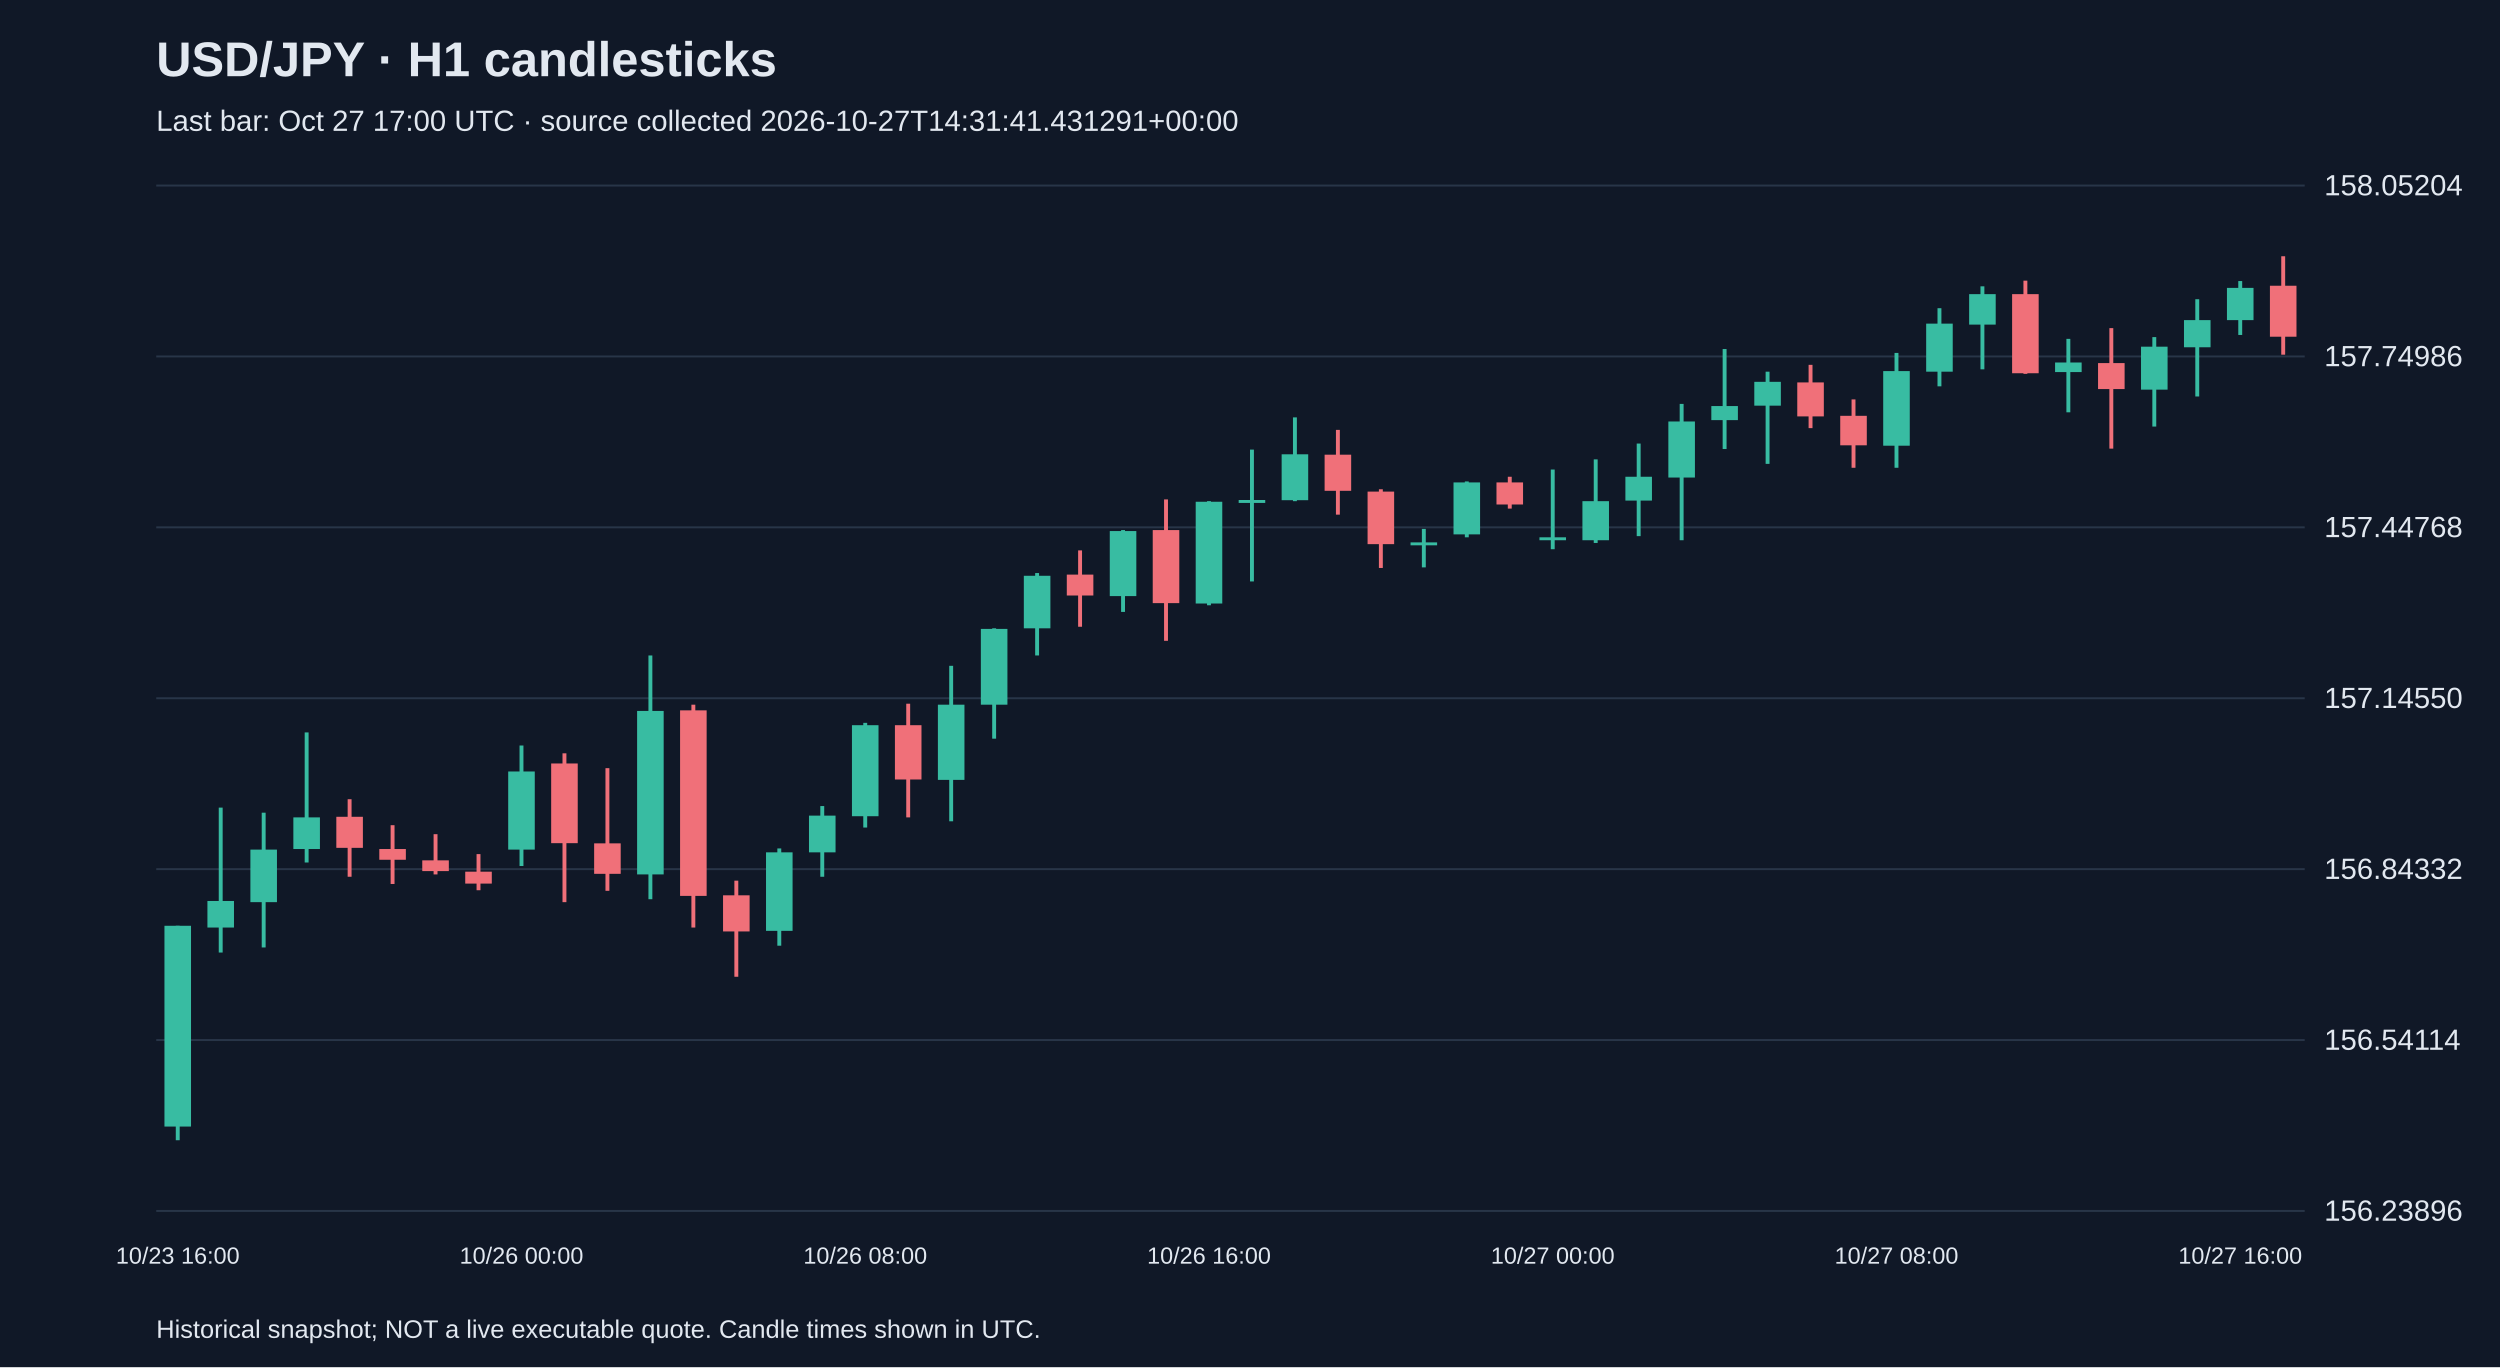
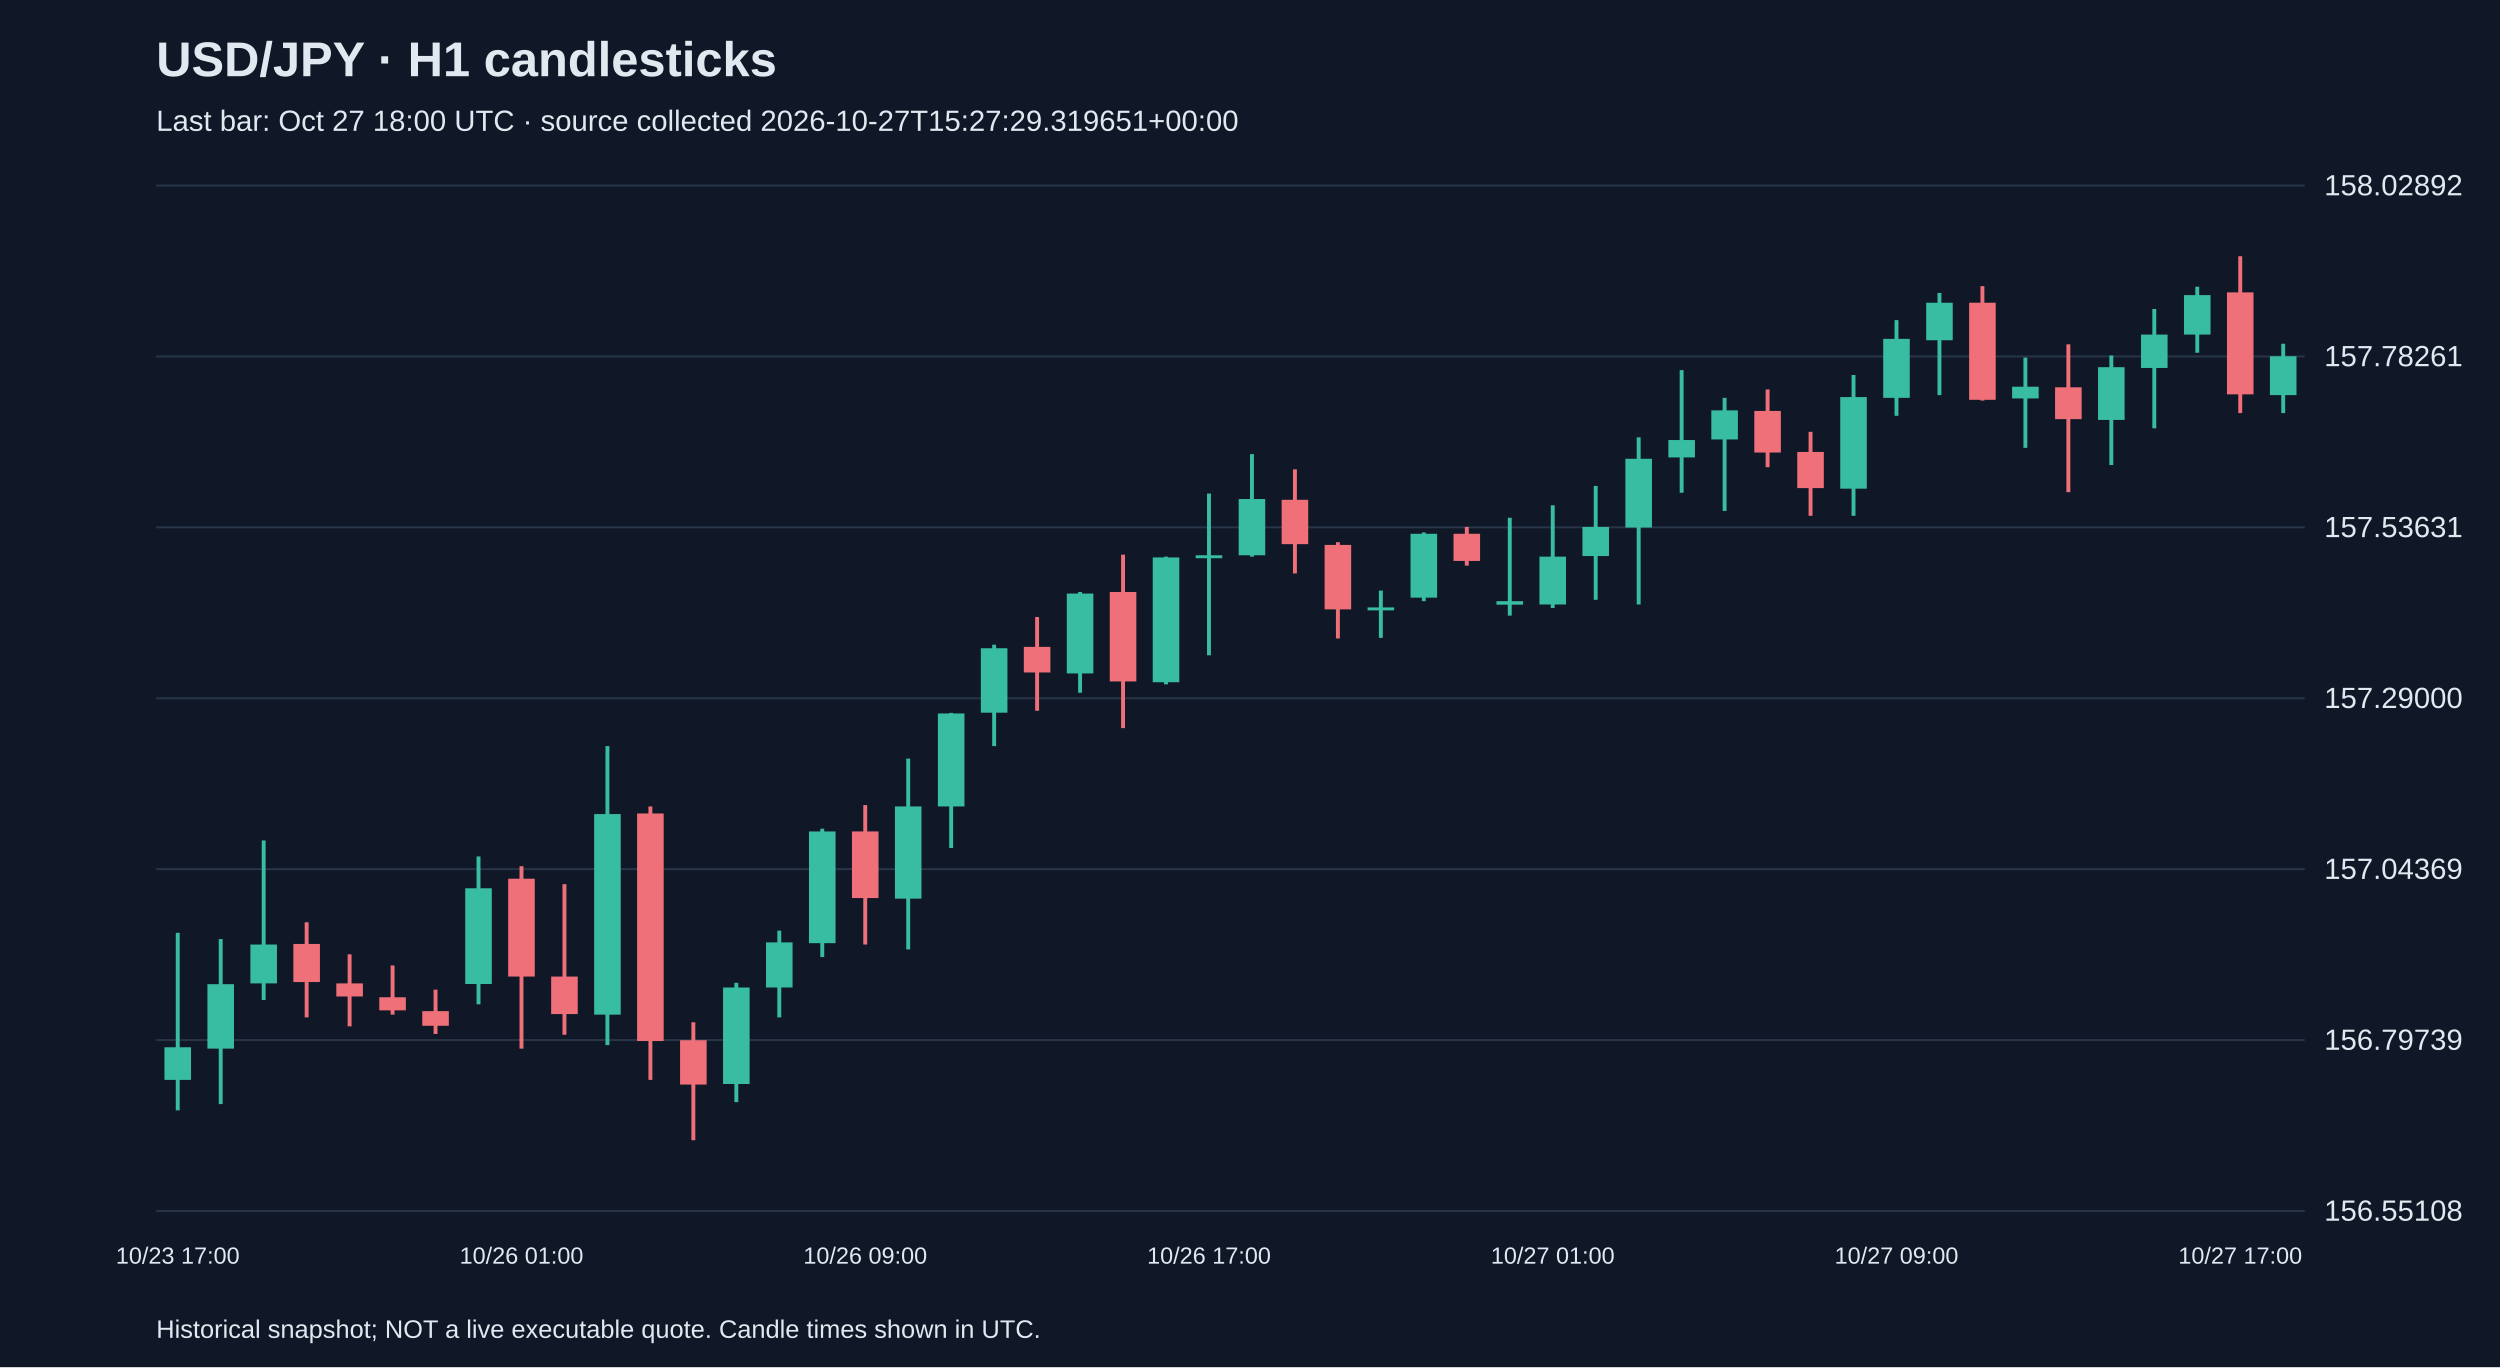
<svg xmlns="http://www.w3.org/2000/svg" viewBox="0 0 1280 700">
  <rect width="100%" height="100%" fill="#101827" />
  <style>text{font-family:Arial,sans-serif;fill:#e2e8f0}</style>
  <text x="80" y="39" font-size="25" font-weight="bold">USD/JPY · H1 candlesticks</text>
-   <text x="80" y="67" font-size="15" fill="#a6b1c5">Last bar: Oct 27 17:00 UTC · source collected 2026-10-27T14:31:41.431291+00:00</text>
+   <text x="80" y="67" font-size="15" fill="#a6b1c5">Last bar: Oct 27 18:00 UTC · source collected 2026-10-27T15:27:29.319651+00:00</text>
  <line x1="80" y1="620.0" x2="1180" y2="620.0" stroke="#283548" />
-   <text x="1190" y="625.0" font-size="15">156.23896</text>
+   <text x="1190" y="625.0" font-size="15">156.55108</text>
  <line x1="80" y1="532.5" x2="1180" y2="532.5" stroke="#283548" />
-   <text x="1190" y="537.5" font-size="15">156.54114</text>
+   <text x="1190" y="537.5" font-size="15">156.79739</text>
  <line x1="80" y1="445.0" x2="1180" y2="445.0" stroke="#283548" />
-   <text x="1190" y="450.0" font-size="15">156.84332</text>
+   <text x="1190" y="450.0" font-size="15">157.04369</text>
  <line x1="80" y1="357.5" x2="1180" y2="357.5" stroke="#283548" />
-   <text x="1190" y="362.5" font-size="15">157.14550</text>
+   <text x="1190" y="362.5" font-size="15">157.29000</text>
  <line x1="80" y1="270.0" x2="1180" y2="270.0" stroke="#283548" />
-   <text x="1190" y="275.0" font-size="15">157.44768</text>
+   <text x="1190" y="275.0" font-size="15">157.53631</text>
  <line x1="80" y1="182.5" x2="1180" y2="182.5" stroke="#283548" />
-   <text x="1190" y="187.5" font-size="15">157.74986</text>
+   <text x="1190" y="187.5" font-size="15">157.78261</text>
  <line x1="80" y1="95.0" x2="1180" y2="95.0" stroke="#283548" />
-   <text x="1190" y="100.0" font-size="15">158.05204</text>
-   <line x1="91.0" y1="474.0" x2="91.0" y2="583.8" stroke="#38bca2" stroke-width="2" />
-   <rect x="84.2" y="474.0" width="13.6" height="102.8" fill="#38bca2" />
-   <text x="91.0" y="647" text-anchor="middle" font-size="12">10/23 16:00</text>
-   <line x1="113.0" y1="413.5" x2="113.0" y2="487.7" stroke="#38bca2" stroke-width="2" />
-   <rect x="106.2" y="461.3" width="13.6" height="13.6" fill="#38bca2" />
-   <line x1="135.0" y1="416.1" x2="135.0" y2="485.1" stroke="#38bca2" stroke-width="2" />
-   <rect x="128.2" y="435.0" width="13.6" height="26.9" fill="#38bca2" />
-   <line x1="157.0" y1="375.0" x2="157.0" y2="441.6" stroke="#38bca2" stroke-width="2" />
-   <rect x="150.2" y="418.5" width="13.6" height="16.2" fill="#38bca2" />
-   <line x1="179.0" y1="409.2" x2="179.0" y2="448.9" stroke="#f07079" stroke-width="2" />
-   <rect x="172.2" y="418.2" width="13.6" height="15.9" fill="#f07079" />
-   <line x1="201.0" y1="422.5" x2="201.0" y2="452.6" stroke="#f07079" stroke-width="2" />
-   <rect x="194.2" y="434.7" width="13.6" height="5.5" fill="#f07079" />
-   <line x1="223.0" y1="427.1" x2="223.0" y2="447.7" stroke="#f07079" stroke-width="2" />
-   <rect x="216.2" y="440.5" width="13.6" height="5.5" fill="#f07079" />
-   <line x1="245.0" y1="437.3" x2="245.0" y2="455.8" stroke="#f07079" stroke-width="2" />
-   <rect x="238.2" y="446.3" width="13.6" height="6.1" fill="#f07079" />
-   <line x1="267.0" y1="381.7" x2="267.0" y2="443.4" stroke="#38bca2" stroke-width="2" />
-   <rect x="260.2" y="395.0" width="13.6" height="40.0" fill="#38bca2" />
-   <text x="267.0" y="647" text-anchor="middle" font-size="12">10/26 00:00</text>
-   <line x1="289.0" y1="385.7" x2="289.0" y2="461.9" stroke="#f07079" stroke-width="2" />
-   <rect x="282.2" y="390.9" width="13.6" height="40.8" fill="#f07079" />
-   <line x1="311.0" y1="393.3" x2="311.0" y2="456.1" stroke="#f07079" stroke-width="2" />
-   <rect x="304.2" y="431.8" width="13.6" height="15.6" fill="#f07079" />
-   <line x1="333.0" y1="335.6" x2="333.0" y2="460.4" stroke="#38bca2" stroke-width="2" />
-   <rect x="326.2" y="364.0" width="13.6" height="83.7" fill="#38bca2" />
-   <line x1="355.0" y1="360.8" x2="355.0" y2="474.9" stroke="#f07079" stroke-width="2" />
-   <rect x="348.2" y="363.7" width="13.6" height="95.0" fill="#f07079" />
-   <line x1="377.0" y1="450.9" x2="377.0" y2="500.1" stroke="#f07079" stroke-width="2" />
-   <rect x="370.2" y="458.4" width="13.6" height="18.5" fill="#f07079" />
-   <line x1="399.0" y1="434.4" x2="399.0" y2="484.2" stroke="#38bca2" stroke-width="2" />
-   <rect x="392.2" y="436.4" width="13.6" height="40.2" fill="#38bca2" />
-   <line x1="421.0" y1="412.7" x2="421.0" y2="448.9" stroke="#38bca2" stroke-width="2" />
-   <rect x="414.2" y="417.6" width="13.6" height="18.8" fill="#38bca2" />
-   <line x1="443.0" y1="370.1" x2="443.0" y2="423.7" stroke="#38bca2" stroke-width="2" />
-   <rect x="436.2" y="371.3" width="13.6" height="46.6" fill="#38bca2" />
-   <text x="443.0" y="647" text-anchor="middle" font-size="12">10/26 08:00</text>
-   <line x1="465.0" y1="360.3" x2="465.0" y2="418.5" stroke="#f07079" stroke-width="2" />
-   <rect x="458.2" y="371.3" width="13.6" height="27.8" fill="#f07079" />
-   <line x1="487.0" y1="340.9" x2="487.0" y2="420.5" stroke="#38bca2" stroke-width="2" />
-   <rect x="480.2" y="360.8" width="13.6" height="38.5" fill="#38bca2" />
-   <line x1="509.0" y1="321.7" x2="509.0" y2="378.2" stroke="#38bca2" stroke-width="2" />
-   <rect x="502.2" y="322.0" width="13.6" height="38.8" fill="#38bca2" />
-   <line x1="531.0" y1="293.4" x2="531.0" y2="335.6" stroke="#38bca2" stroke-width="2" />
-   <rect x="524.2" y="294.8" width="13.6" height="26.9" fill="#38bca2" />
-   <line x1="553.0" y1="281.8" x2="553.0" y2="320.9" stroke="#f07079" stroke-width="2" />
-   <rect x="546.2" y="294.2" width="13.6" height="10.7" fill="#f07079" />
-   <line x1="575.0" y1="271.4" x2="575.0" y2="313.3" stroke="#38bca2" stroke-width="2" />
-   <rect x="568.2" y="271.9" width="13.6" height="33.3" fill="#38bca2" />
-   <line x1="597.0" y1="255.7" x2="597.0" y2="328.1" stroke="#f07079" stroke-width="2" />
-   <rect x="590.2" y="271.4" width="13.6" height="37.4" fill="#f07079" />
-   <line x1="619.0" y1="256.6" x2="619.0" y2="309.9" stroke="#38bca2" stroke-width="2" />
-   <rect x="612.2" y="256.9" width="13.6" height="52.1" fill="#38bca2" />
-   <text x="619.0" y="647" text-anchor="middle" font-size="12">10/26 16:00</text>
-   <line x1="641.0" y1="230.2" x2="641.0" y2="297.7" stroke="#38bca2" stroke-width="2" />
-   <rect x="634.2" y="256.0" width="13.6" height="1.5" fill="#38bca2" />
-   <line x1="663.0" y1="213.7" x2="663.0" y2="256.6" stroke="#38bca2" stroke-width="2" />
-   <rect x="656.2" y="232.6" width="13.6" height="23.5" fill="#38bca2" />
-   <line x1="685.0" y1="220.1" x2="685.0" y2="263.5" stroke="#f07079" stroke-width="2" />
-   <rect x="678.2" y="232.8" width="13.6" height="18.5" fill="#f07079" />
-   <line x1="707.0" y1="250.5" x2="707.0" y2="290.8" stroke="#f07079" stroke-width="2" />
-   <rect x="700.2" y="251.7" width="13.6" height="26.9" fill="#f07079" />
-   <line x1="729.0" y1="270.8" x2="729.0" y2="290.5" stroke="#38bca2" stroke-width="2" />
-   <rect x="722.2" y="277.7" width="13.6" height="1.5" fill="#38bca2" />
-   <line x1="751.0" y1="246.5" x2="751.0" y2="275.1" stroke="#38bca2" stroke-width="2" />
-   <rect x="744.2" y="247.0" width="13.6" height="26.6" fill="#38bca2" />
-   <line x1="773.0" y1="244.1" x2="773.0" y2="260.4" stroke="#f07079" stroke-width="2" />
-   <rect x="766.2" y="247.0" width="13.6" height="11.3" fill="#f07079" />
-   <line x1="795.0" y1="240.4" x2="795.0" y2="281.2" stroke="#38bca2" stroke-width="2" />
-   <rect x="788.2" y="275.1" width="13.6" height="1.5" fill="#38bca2" />
-   <text x="795.0" y="647" text-anchor="middle" font-size="12">10/27 00:00</text>
-   <line x1="817.0" y1="235.2" x2="817.0" y2="278.0" stroke="#38bca2" stroke-width="2" />
-   <rect x="810.2" y="256.6" width="13.6" height="20.0" fill="#38bca2" />
-   <line x1="839.0" y1="227.1" x2="839.0" y2="274.5" stroke="#38bca2" stroke-width="2" />
-   <rect x="832.2" y="244.1" width="13.6" height="12.2" fill="#38bca2" />
-   <line x1="861.0" y1="206.8" x2="861.0" y2="276.6" stroke="#38bca2" stroke-width="2" />
-   <rect x="854.2" y="215.8" width="13.6" height="28.7" fill="#38bca2" />
-   <line x1="883.0" y1="178.7" x2="883.0" y2="229.9" stroke="#38bca2" stroke-width="2" />
-   <rect x="876.2" y="207.9" width="13.6" height="7.2" fill="#38bca2" />
-   <line x1="905.0" y1="190.3" x2="905.0" y2="237.5" stroke="#38bca2" stroke-width="2" />
-   <rect x="898.2" y="195.5" width="13.6" height="12.2" fill="#38bca2" />
-   <line x1="927.0" y1="186.8" x2="927.0" y2="219.2" stroke="#f07079" stroke-width="2" />
-   <rect x="920.2" y="195.8" width="13.6" height="17.4" fill="#f07079" />
-   <line x1="949.0" y1="204.5" x2="949.0" y2="239.5" stroke="#f07079" stroke-width="2" />
-   <rect x="942.2" y="212.9" width="13.6" height="15.1" fill="#f07079" />
-   <line x1="971.0" y1="180.7" x2="971.0" y2="239.5" stroke="#38bca2" stroke-width="2" />
-   <rect x="964.2" y="190.0" width="13.6" height="38.2" fill="#38bca2" />
-   <text x="971.0" y="647" text-anchor="middle" font-size="12">10/27 08:00</text>
-   <line x1="993.0" y1="157.8" x2="993.0" y2="197.8" stroke="#38bca2" stroke-width="2" />
-   <rect x="986.2" y="165.7" width="13.6" height="24.6" fill="#38bca2" />
-   <line x1="1015.0" y1="146.6" x2="1015.0" y2="189.1" stroke="#38bca2" stroke-width="2" />
-   <rect x="1008.2" y="150.6" width="13.6" height="15.6" fill="#38bca2" />
-   <line x1="1037.0" y1="143.7" x2="1037.0" y2="191.4" stroke="#f07079" stroke-width="2" />
-   <rect x="1030.2" y="150.6" width="13.6" height="40.5" fill="#f07079" />
-   <line x1="1059.0" y1="173.5" x2="1059.0" y2="211.1" stroke="#38bca2" stroke-width="2" />
-   <rect x="1052.2" y="185.6" width="13.6" height="4.9" fill="#38bca2" />
-   <line x1="1081.0" y1="168.0" x2="1081.0" y2="229.7" stroke="#f07079" stroke-width="2" />
-   <rect x="1074.2" y="185.9" width="13.6" height="13.3" fill="#f07079" />
-   <line x1="1103.0" y1="172.6" x2="1103.0" y2="218.4" stroke="#38bca2" stroke-width="2" />
-   <rect x="1096.2" y="177.5" width="13.6" height="22.0" fill="#38bca2" />
-   <line x1="1125.0" y1="153.2" x2="1125.0" y2="203.0" stroke="#38bca2" stroke-width="2" />
-   <rect x="1118.2" y="163.9" width="13.6" height="13.9" fill="#38bca2" />
-   <line x1="1147.0" y1="143.9" x2="1147.0" y2="171.5" stroke="#38bca2" stroke-width="2" />
-   <rect x="1140.2" y="147.4" width="13.6" height="16.5" fill="#38bca2" />
-   <text x="1147.0" y="647" text-anchor="middle" font-size="12">10/27 16:00</text>
-   <line x1="1169.0" y1="131.2" x2="1169.0" y2="181.6" stroke="#f07079" stroke-width="2" />
-   <rect x="1162.2" y="146.3" width="13.6" height="26.1" fill="#f07079" />
+   <text x="1190" y="100.0" font-size="15">158.02892</text>
+   <line x1="91.0" y1="477.6" x2="91.0" y2="568.5" stroke="#38bca2" stroke-width="2" />
+   <rect x="84.2" y="536.2" width="13.6" height="16.7" fill="#38bca2" />
+   <text x="91.0" y="647" text-anchor="middle" font-size="12">10/23 17:00</text>
+   <line x1="113.0" y1="480.8" x2="113.0" y2="565.3" stroke="#38bca2" stroke-width="2" />
+   <rect x="106.2" y="503.9" width="13.6" height="33.0" fill="#38bca2" />
+   <line x1="135.0" y1="430.3" x2="135.0" y2="512.0" stroke="#38bca2" stroke-width="2" />
+   <rect x="128.2" y="483.6" width="13.6" height="19.9" fill="#38bca2" />
+   <line x1="157.0" y1="472.2" x2="157.0" y2="520.9" stroke="#f07079" stroke-width="2" />
+   <rect x="150.2" y="483.3" width="13.6" height="19.5" fill="#f07079" />
+   <line x1="179.0" y1="488.6" x2="179.0" y2="525.5" stroke="#f07079" stroke-width="2" />
+   <rect x="172.2" y="503.5" width="13.6" height="6.7" fill="#f07079" />
+   <line x1="201.0" y1="494.3" x2="201.0" y2="519.5" stroke="#f07079" stroke-width="2" />
+   <rect x="194.2" y="510.6" width="13.6" height="6.7" fill="#f07079" />
+   <line x1="223.0" y1="506.7" x2="223.0" y2="529.4" stroke="#f07079" stroke-width="2" />
+   <rect x="216.2" y="517.7" width="13.6" height="7.5" fill="#f07079" />
+   <line x1="245.0" y1="438.5" x2="245.0" y2="514.2" stroke="#38bca2" stroke-width="2" />
+   <rect x="238.2" y="454.8" width="13.6" height="49.0" fill="#38bca2" />
+   <line x1="267.0" y1="443.5" x2="267.0" y2="536.9" stroke="#f07079" stroke-width="2" />
+   <rect x="260.2" y="449.9" width="13.6" height="50.1" fill="#f07079" />
+   <text x="267.0" y="647" text-anchor="middle" font-size="12">10/26 01:00</text>
+   <line x1="289.0" y1="452.7" x2="289.0" y2="529.8" stroke="#f07079" stroke-width="2" />
+   <rect x="282.2" y="500.0" width="13.6" height="19.2" fill="#f07079" />
+   <line x1="311.0" y1="382.0" x2="311.0" y2="535.1" stroke="#38bca2" stroke-width="2" />
+   <rect x="304.2" y="416.8" width="13.6" height="102.7" fill="#38bca2" />
+   <line x1="333.0" y1="412.9" x2="333.0" y2="552.9" stroke="#f07079" stroke-width="2" />
+   <rect x="326.2" y="416.5" width="13.6" height="116.5" fill="#f07079" />
+   <line x1="355.0" y1="523.4" x2="355.0" y2="583.8" stroke="#f07079" stroke-width="2" />
+   <rect x="348.2" y="532.6" width="13.6" height="22.7" fill="#f07079" />
+   <line x1="377.0" y1="503.2" x2="377.0" y2="564.3" stroke="#38bca2" stroke-width="2" />
+   <rect x="370.2" y="505.6" width="13.6" height="49.4" fill="#38bca2" />
+   <line x1="399.0" y1="476.5" x2="399.0" y2="520.9" stroke="#38bca2" stroke-width="2" />
+   <rect x="392.2" y="482.5" width="13.6" height="23.1" fill="#38bca2" />
+   <line x1="421.0" y1="424.3" x2="421.0" y2="490.0" stroke="#38bca2" stroke-width="2" />
+   <rect x="414.2" y="425.7" width="13.6" height="57.2" fill="#38bca2" />
+   <line x1="443.0" y1="412.2" x2="443.0" y2="483.6" stroke="#f07079" stroke-width="2" />
+   <rect x="436.2" y="425.7" width="13.6" height="34.1" fill="#f07079" />
+   <text x="443.0" y="647" text-anchor="middle" font-size="12">10/26 09:00</text>
+   <line x1="465.0" y1="388.4" x2="465.0" y2="486.1" stroke="#38bca2" stroke-width="2" />
+   <rect x="458.2" y="412.9" width="13.6" height="47.2" fill="#38bca2" />
+   <line x1="487.0" y1="365.0" x2="487.0" y2="434.2" stroke="#38bca2" stroke-width="2" />
+   <rect x="480.2" y="365.3" width="13.6" height="47.6" fill="#38bca2" />
+   <line x1="509.0" y1="330.1" x2="509.0" y2="382.0" stroke="#38bca2" stroke-width="2" />
+   <rect x="502.2" y="331.9" width="13.6" height="33.0" fill="#38bca2" />
+   <line x1="531.0" y1="315.9" x2="531.0" y2="363.9" stroke="#f07079" stroke-width="2" />
+   <rect x="524.2" y="331.2" width="13.6" height="13.1" fill="#f07079" />
+   <line x1="553.0" y1="303.1" x2="553.0" y2="354.7" stroke="#38bca2" stroke-width="2" />
+   <rect x="546.2" y="303.9" width="13.6" height="40.9" fill="#38bca2" />
+   <line x1="575.0" y1="284.0" x2="575.0" y2="372.8" stroke="#f07079" stroke-width="2" />
+   <rect x="568.2" y="303.1" width="13.6" height="45.8" fill="#f07079" />
+   <line x1="597.0" y1="285.0" x2="597.0" y2="350.4" stroke="#38bca2" stroke-width="2" />
+   <rect x="590.2" y="285.4" width="13.6" height="63.9" fill="#38bca2" />
+   <line x1="619.0" y1="252.7" x2="619.0" y2="335.5" stroke="#38bca2" stroke-width="2" />
+   <rect x="612.2" y="284.3" width="13.6" height="1.5" fill="#38bca2" />
+   <text x="619.0" y="647" text-anchor="middle" font-size="12">10/26 17:00</text>
+   <line x1="641.0" y1="232.5" x2="641.0" y2="285.0" stroke="#38bca2" stroke-width="2" />
+   <rect x="634.2" y="255.5" width="13.6" height="28.8" fill="#38bca2" />
+   <line x1="663.0" y1="240.3" x2="663.0" y2="293.6" stroke="#f07079" stroke-width="2" />
+   <rect x="656.2" y="255.9" width="13.6" height="22.7" fill="#f07079" />
+   <line x1="685.0" y1="277.6" x2="685.0" y2="326.9" stroke="#f07079" stroke-width="2" />
+   <rect x="678.2" y="279.0" width="13.6" height="33.0" fill="#f07079" />
+   <line x1="707.0" y1="302.4" x2="707.0" y2="326.6" stroke="#38bca2" stroke-width="2" />
+   <rect x="700.2" y="311.0" width="13.6" height="1.5" fill="#38bca2" />
+   <line x1="729.0" y1="272.6" x2="729.0" y2="307.8" stroke="#38bca2" stroke-width="2" />
+   <rect x="722.2" y="273.3" width="13.6" height="32.7" fill="#38bca2" />
+   <line x1="751.0" y1="269.8" x2="751.0" y2="289.6" stroke="#f07079" stroke-width="2" />
+   <rect x="744.2" y="273.3" width="13.6" height="13.9" fill="#f07079" />
+   <line x1="773.0" y1="265.1" x2="773.0" y2="315.2" stroke="#38bca2" stroke-width="2" />
+   <rect x="766.2" y="307.8" width="13.6" height="1.8" fill="#38bca2" />
+   <line x1="795.0" y1="258.7" x2="795.0" y2="311.3" stroke="#38bca2" stroke-width="2" />
+   <rect x="788.2" y="285.0" width="13.6" height="24.5" fill="#38bca2" />
+   <text x="795.0" y="647" text-anchor="middle" font-size="12">10/27 01:00</text>
+   <line x1="817.0" y1="248.8" x2="817.0" y2="307.1" stroke="#38bca2" stroke-width="2" />
+   <rect x="810.2" y="269.8" width="13.6" height="14.9" fill="#38bca2" />
+   <line x1="839.0" y1="223.9" x2="839.0" y2="309.5" stroke="#38bca2" stroke-width="2" />
+   <rect x="832.2" y="234.9" width="13.6" height="35.2" fill="#38bca2" />
+   <line x1="861.0" y1="189.5" x2="861.0" y2="252.3" stroke="#38bca2" stroke-width="2" />
+   <rect x="854.2" y="225.3" width="13.6" height="8.9" fill="#38bca2" />
+   <line x1="883.0" y1="203.7" x2="883.0" y2="261.6" stroke="#38bca2" stroke-width="2" />
+   <rect x="876.2" y="210.1" width="13.6" height="14.9" fill="#38bca2" />
+   <line x1="905.0" y1="199.4" x2="905.0" y2="239.2" stroke="#f07079" stroke-width="2" />
+   <rect x="898.2" y="210.4" width="13.6" height="21.3" fill="#f07079" />
+   <line x1="927.0" y1="221.1" x2="927.0" y2="264.1" stroke="#f07079" stroke-width="2" />
+   <rect x="920.2" y="231.4" width="13.6" height="18.5" fill="#f07079" />
+   <line x1="949.0" y1="192.0" x2="949.0" y2="264.1" stroke="#38bca2" stroke-width="2" />
+   <rect x="942.2" y="203.3" width="13.6" height="46.9" fill="#38bca2" />
+   <line x1="971.0" y1="163.9" x2="971.0" y2="212.9" stroke="#38bca2" stroke-width="2" />
+   <rect x="964.2" y="173.5" width="13.6" height="30.2" fill="#38bca2" />
+   <text x="971.0" y="647" text-anchor="middle" font-size="12">10/27 09:00</text>
+   <line x1="993.0" y1="150.0" x2="993.0" y2="202.3" stroke="#38bca2" stroke-width="2" />
+   <rect x="986.2" y="155.0" width="13.6" height="19.2" fill="#38bca2" />
+   <line x1="1015.0" y1="146.5" x2="1015.0" y2="205.1" stroke="#f07079" stroke-width="2" />
+   <rect x="1008.2" y="155.0" width="13.6" height="49.7" fill="#f07079" />
+   <line x1="1037.0" y1="183.1" x2="1037.0" y2="229.3" stroke="#38bca2" stroke-width="2" />
+   <rect x="1030.2" y="198.0" width="13.6" height="6.0" fill="#38bca2" />
+   <line x1="1059.0" y1="176.3" x2="1059.0" y2="252.0" stroke="#f07079" stroke-width="2" />
+   <rect x="1052.2" y="198.3" width="13.6" height="16.3" fill="#f07079" />
+   <line x1="1081.0" y1="182.0" x2="1081.0" y2="238.1" stroke="#38bca2" stroke-width="2" />
+   <rect x="1074.2" y="188.0" width="13.6" height="27.0" fill="#38bca2" />
+   <line x1="1103.0" y1="158.2" x2="1103.0" y2="219.3" stroke="#38bca2" stroke-width="2" />
+   <rect x="1096.2" y="171.3" width="13.6" height="17.1" fill="#38bca2" />
+   <line x1="1125.0" y1="146.8" x2="1125.0" y2="180.6" stroke="#38bca2" stroke-width="2" />
+   <rect x="1118.2" y="151.1" width="13.6" height="20.2" fill="#38bca2" />
+   <line x1="1147.0" y1="131.2" x2="1147.0" y2="211.5" stroke="#f07079" stroke-width="2" />
+   <rect x="1140.2" y="149.7" width="13.6" height="52.2" fill="#f07079" />
+   <text x="1147.0" y="647" text-anchor="middle" font-size="12">10/27 17:00</text>
+   <line x1="1169.0" y1="176.0" x2="1169.0" y2="211.5" stroke="#38bca2" stroke-width="2" />
+   <rect x="1162.2" y="182.4" width="13.6" height="19.9" fill="#38bca2" />
  <text x="80" y="685" font-size="13">Historical snapshot; NOT a live executable quote. Candle times shown in UTC.</text>
</svg>
